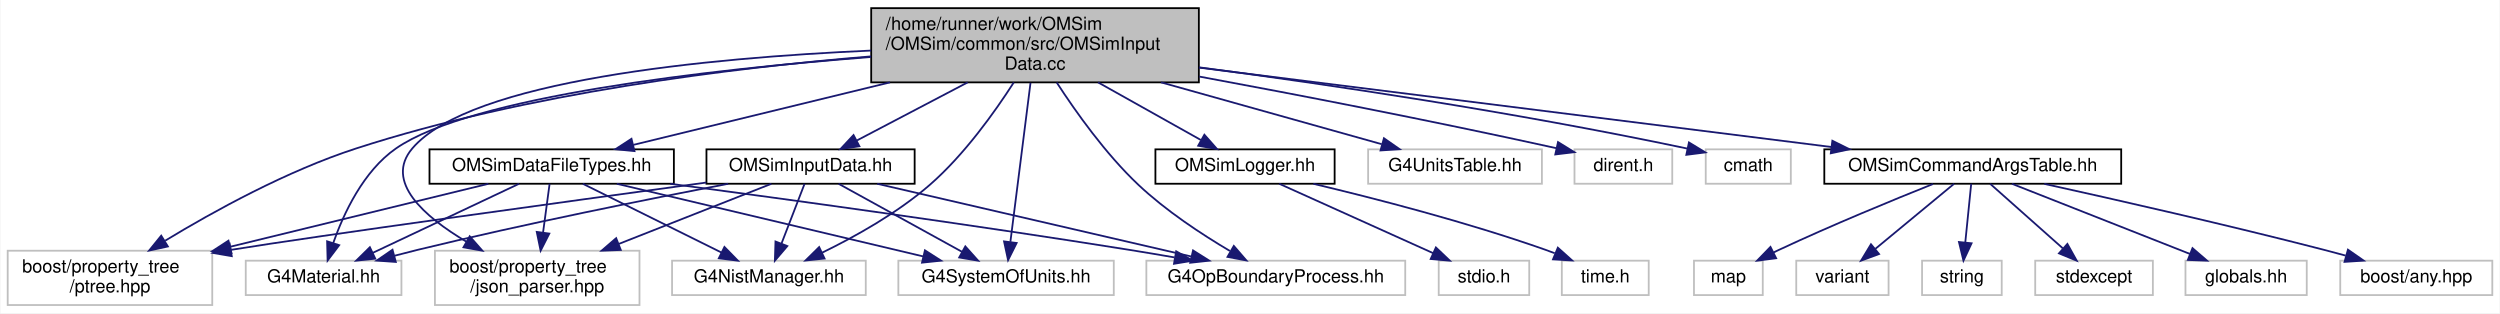
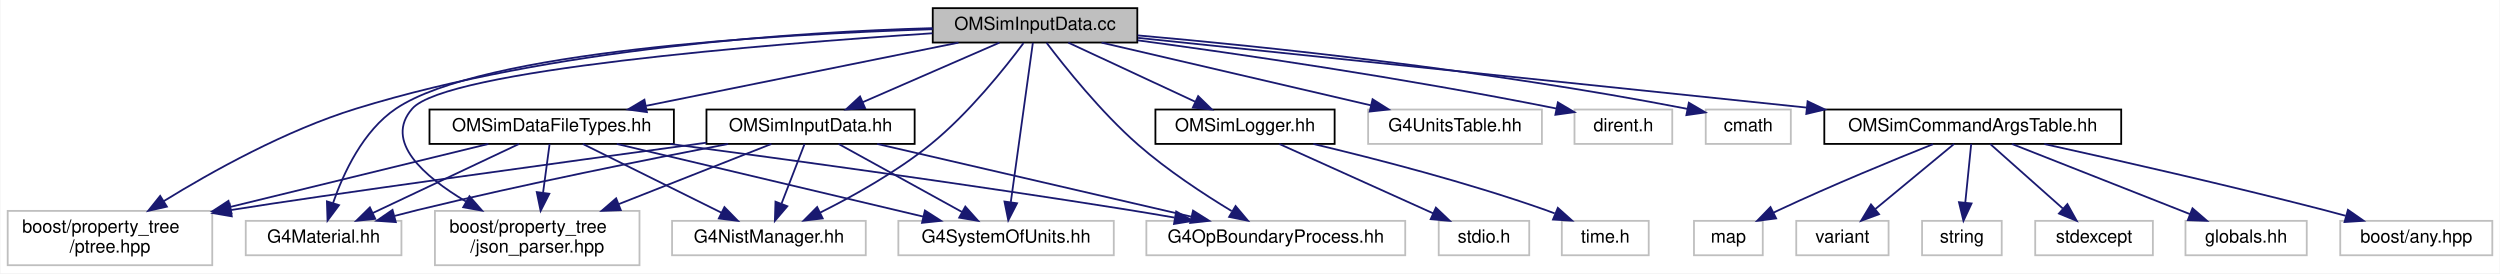
- <svg xmlns="http://www.w3.org/2000/svg" xmlns:xlink="http://www.w3.org/1999/xlink" width="1381pt" height="173pt" viewBox="0.00 0.00 1380.50 173.00">
-   <g id="graph0" class="graph" transform="scale(1 1) rotate(0) translate(4 169)">
-     <polygon fill="white" stroke="transparent" points="-4,4 -4,-169 1376.5,-169 1376.5,4 -4,4" />
+ <svg xmlns="http://www.w3.org/2000/svg" xmlns:xlink="http://www.w3.org/1999/xlink" width="1381pt" height="151pt" viewBox="0.00 0.00 1380.50 151.00">
+   <g id="graph0" class="graph" transform="scale(1 1) rotate(0) translate(4 147)">
+     <polygon fill="white" stroke="transparent" points="-4,4 -4,-147 1376.5,-147 1376.5,4 -4,4" />
    <g id="node1" class="node">
      <g id="a_node1">
        <a xlink:title="Input data from external files are read and saved to memory.">
-           <polygon fill="#bfbfbf" stroke="black" points="477,-123.5 477,-164.5 658,-164.5 658,-123.5 477,-123.5" />
-           <text text-anchor="start" x="485" y="-152.5" font-family="Helvetica,sans-Serif" font-size="10.00">/home/runner/work/OMSim</text>
-           <text text-anchor="start" x="485" y="-141.5" font-family="Helvetica,sans-Serif" font-size="10.00">/OMSim/common/src/OMSimInput</text>
-           <text text-anchor="middle" x="567.5" y="-130.5" font-family="Helvetica,sans-Serif" font-size="10.00">Data.cc</text>
+           <polygon fill="#bfbfbf" stroke="black" points="511,-123.5 511,-142.5 624,-142.5 624,-123.5 511,-123.5" />
+           <text text-anchor="middle" x="567.5" y="-130.5" font-family="Helvetica,sans-Serif" font-size="10.00">OMSimInputData.cc</text>
        </a>
      </g>
    </g>
    <g id="node2" class="node">
      <g id="a_node2">
        <a xlink:title=" ">
          <polygon fill="white" stroke="#bfbfbf" points="0,-0.5 0,-30.5 113,-30.5 113,-0.5 0,-0.5" />
          <text text-anchor="start" x="8" y="-18.5" font-family="Helvetica,sans-Serif" font-size="10.00">boost/property_tree</text>
          <text text-anchor="middle" x="56.5" y="-7.5" font-family="Helvetica,sans-Serif" font-size="10.00">/ptree.hpp</text>
        </a>
      </g>
    </g>
    <g id="edge1" class="edge">
-       <path fill="none" stroke="midnightblue" d="M476.95,-137.86C399.79,-131.52 286.75,-117.53 192.5,-87 154.25,-74.61 113.75,-52.27 86.99,-36.05" />
-       <polygon fill="midnightblue" stroke="midnightblue" points="88.48,-32.85 78.13,-30.59 84.81,-38.82 88.48,-32.85" />
+       <path fill="none" stroke="midnightblue" d="M510.93,-131.46C436.36,-129.36 301.85,-120.69 192.5,-87 153.68,-75.04 112.77,-52.26 86.09,-35.82" />
+       <polygon fill="midnightblue" stroke="midnightblue" points="87.94,-32.85 77.6,-30.52 84.23,-38.79 87.94,-32.85" />
    </g>
    <g id="node3" class="node">
      <g id="a_node3">
        <a xlink:title=" ">
          <polygon fill="white" stroke="#bfbfbf" points="236,-0.5 236,-30.5 349,-30.5 349,-0.5 236,-0.5" />
          <text text-anchor="start" x="244" y="-18.5" font-family="Helvetica,sans-Serif" font-size="10.00">boost/property_tree</text>
          <text text-anchor="middle" x="292.5" y="-7.5" font-family="Helvetica,sans-Serif" font-size="10.00">/json_parser.hpp</text>
        </a>
      </g>
    </g>
    <g id="edge2" class="edge">
-       <path fill="none" stroke="midnightblue" d="M476.94,-141.07C386.17,-137 255.45,-124.57 223.5,-87 207.96,-68.72 230.09,-49.33 253.32,-35.53" />
-       <polygon fill="midnightblue" stroke="midnightblue" points="255.21,-38.48 262.2,-30.52 251.77,-32.38 255.21,-38.48" />
+       <path fill="none" stroke="midnightblue" d="M510.79,-128.62C418,-122.5 242.12,-108.22 223.5,-87 207.67,-68.97 229.83,-49.56 253.15,-35.68" />
+       <polygon fill="midnightblue" stroke="midnightblue" points="255.07,-38.61 262.06,-30.64 251.63,-32.51 255.07,-38.61" />
    </g>
    <g id="node4" class="node">
      <g id="a_node4">
        <a xlink:href="_o_m_sim_input_data_8hh.html" target="_top" xlink:title=" ">
          <polygon fill="white" stroke="black" points="386,-67.5 386,-86.5 501,-86.5 501,-67.5 386,-67.5" />
          <text text-anchor="middle" x="443.5" y="-74.5" font-family="Helvetica,sans-Serif" font-size="10.00">OMSimInputData.hh</text>
        </a>
      </g>
    </g>
    <g id="edge3" class="edge">
-       <path fill="none" stroke="midnightblue" d="M530.3,-123.5C510.55,-113.15 486.79,-100.69 469.13,-91.43" />
-       <polygon fill="midnightblue" stroke="midnightblue" points="470.49,-88.2 460.01,-86.65 467.24,-94.4 470.49,-88.2" />
+       <path fill="none" stroke="midnightblue" d="M547.85,-123.44C527.54,-114.6 495.6,-100.69 472.4,-90.59" />
+       <polygon fill="midnightblue" stroke="midnightblue" points="473.62,-87.3 463.06,-86.52 470.83,-93.72 473.62,-87.3" />
    </g>
    <g id="node5" class="node">
      <g id="a_node5">
        <a xlink:title=" ">
          <polygon fill="white" stroke="#bfbfbf" points="131.5,-6 131.5,-25 217.5,-25 217.5,-6 131.5,-6" />
          <text text-anchor="middle" x="174.5" y="-13" font-family="Helvetica,sans-Serif" font-size="10.00">G4Material.hh</text>
        </a>
      </g>
    </g>
    <g id="edge20" class="edge">
-       <path fill="none" stroke="midnightblue" d="M476.8,-137.51C386.6,-130.5 255.87,-115.67 214.5,-87 196.47,-74.51 185.57,-51.09 179.8,-34.69" />
-       <polygon fill="midnightblue" stroke="midnightblue" points="183.11,-33.56 176.72,-25.1 176.45,-35.7 183.11,-33.56" />
+       <path fill="none" stroke="midnightblue" d="M511,-130.85C423.85,-128.08 261.77,-118.7 214.5,-87 196.28,-74.78 185.42,-51.31 179.71,-34.82" />
+       <polygon fill="midnightblue" stroke="midnightblue" points="183.02,-33.66 176.68,-25.17 176.34,-35.76 183.02,-33.66" />
    </g>
    <g id="node6" class="node">
      <g id="a_node6">
        <a xlink:title=" ">
          <polygon fill="white" stroke="#bfbfbf" points="367,-6 367,-25 474,-25 474,-6 367,-6" />
          <text text-anchor="middle" x="420.5" y="-13" font-family="Helvetica,sans-Serif" font-size="10.00">G4NistManager.hh</text>
        </a>
      </g>
    </g>
    <g id="edge21" class="edge">
-       <path fill="none" stroke="midnightblue" d="M555.76,-123.45C545.17,-106.96 528.38,-83.48 509.5,-67 491.6,-51.38 468.13,-38.3 449.78,-29.37" />
-       <polygon fill="midnightblue" stroke="midnightblue" points="451.24,-26.19 440.71,-25.09 448.25,-32.52 451.24,-26.19" />
+       <path fill="none" stroke="midnightblue" d="M561.13,-123.18C551.2,-109.85 530.92,-84.29 509.5,-67 490.78,-51.89 466.97,-38.64 448.68,-29.5" />
+       <polygon fill="midnightblue" stroke="midnightblue" points="450.21,-26.35 439.68,-25.11 447.14,-32.64 450.21,-26.35" />
    </g>
    <g id="node7" class="node">
      <g id="a_node7">
        <a xlink:title=" ">
          <polygon fill="white" stroke="#bfbfbf" points="629,-6 629,-25 772,-25 772,-6 629,-6" />
          <text text-anchor="middle" x="700.5" y="-13" font-family="Helvetica,sans-Serif" font-size="10.00">G4OpBoundaryProcess.hh</text>
        </a>
      </g>
    </g>
    <g id="edge22" class="edge">
-       <path fill="none" stroke="midnightblue" d="M579.47,-123.44C590.04,-107.16 606.51,-83.99 624.5,-67 639.76,-52.59 659.58,-39.57 675.16,-30.36" />
-       <polygon fill="midnightblue" stroke="midnightblue" points="677.31,-33.16 684.23,-25.14 673.81,-27.09 677.31,-33.16" />
+       <path fill="none" stroke="midnightblue" d="M573.88,-123.35C583.8,-110.25 603.94,-84.98 624.5,-67 640.5,-53.01 660.6,-39.81 676.11,-30.42" />
+       <polygon fill="midnightblue" stroke="midnightblue" points="678.28,-33.2 685.1,-25.09 674.71,-27.18 678.28,-33.2" />
    </g>
    <g id="node8" class="node">
      <g id="a_node8">
        <a xlink:title=" ">
          <polygon fill="white" stroke="#bfbfbf" points="492,-6 492,-25 611,-25 611,-6 492,-6" />
          <text text-anchor="middle" x="551.5" y="-13" font-family="Helvetica,sans-Serif" font-size="10.00">G4SystemOfUnits.hh</text>
        </a>
      </g>
    </g>
    <g id="edge23" class="edge">
-       <path fill="none" stroke="midnightblue" d="M565,-123.23C561.96,-99.23 556.88,-59.02 553.89,-35.41" />
-       <polygon fill="midnightblue" stroke="midnightblue" points="557.34,-34.78 552.61,-25.29 550.39,-35.65 557.34,-34.78" />
+       <path fill="none" stroke="midnightblue" d="M566.3,-123.32C563.73,-104.76 557.64,-60.84 554.13,-35.47" />
+       <polygon fill="midnightblue" stroke="midnightblue" points="557.56,-34.71 552.72,-25.28 550.62,-35.67 557.56,-34.71" />
    </g>
    <g id="node9" class="node">
      <g id="a_node9">
        <a xlink:href="_o_m_sim_data_file_types_8hh.html" target="_top" xlink:title=" ">
          <polygon fill="white" stroke="black" points="233,-67.5 233,-86.5 368,-86.5 368,-67.5 233,-67.5" />
          <text text-anchor="middle" x="300.5" y="-74.5" font-family="Helvetica,sans-Serif" font-size="10.00">OMSimDataFileTypes.hh</text>
        </a>
      </g>
    </g>
    <g id="edge10" class="edge">
-       <path fill="none" stroke="midnightblue" d="M487.39,-123.5C441,-112.2 384.31,-98.4 345.61,-88.98" />
-       <polygon fill="midnightblue" stroke="midnightblue" points="346.24,-85.53 335.69,-86.57 344.58,-92.33 346.24,-85.53" />
+       <path fill="none" stroke="midnightblue" d="M525.19,-123.44C478.42,-113.98 403.04,-98.74 352.65,-88.55" />
+       <polygon fill="midnightblue" stroke="midnightblue" points="353.1,-85.07 342.61,-86.52 351.72,-91.93 353.1,-85.07" />
    </g>
    <g id="node10" class="node">
      <g id="a_node10">
        <a xlink:href="_o_m_sim_logger_8hh.html" target="_top" xlink:title=" ">
          <polygon fill="white" stroke="black" points="634,-67.5 634,-86.5 733,-86.5 733,-67.5 634,-67.5" />
          <text text-anchor="middle" x="683.5" y="-74.5" font-family="Helvetica,sans-Serif" font-size="10.00">OMSimLogger.hh</text>
        </a>
      </g>
    </g>
    <g id="edge17" class="edge">
-       <path fill="none" stroke="midnightblue" d="M602.3,-123.5C620.6,-113.24 642.59,-100.93 659.06,-91.69" />
-       <polygon fill="midnightblue" stroke="midnightblue" points="661.05,-94.59 668.06,-86.65 657.62,-88.49 661.05,-94.59" />
+       <path fill="none" stroke="midnightblue" d="M585.88,-123.44C604.72,-114.68 634.23,-100.94 655.88,-90.86" />
+       <polygon fill="midnightblue" stroke="midnightblue" points="657.62,-93.91 665.21,-86.52 654.66,-87.56 657.62,-93.91" />
    </g>
    <g id="node13" class="node">
      <g id="a_node13">
        <a xlink:title=" ">
          <polygon fill="white" stroke="#bfbfbf" points="751.5,-67.5 751.5,-86.5 847.5,-86.5 847.5,-67.5 751.5,-67.5" />
          <text text-anchor="middle" x="799.5" y="-74.5" font-family="Helvetica,sans-Serif" font-size="10.00">G4UnitsTable.hh</text>
        </a>
      </g>
    </g>
    <g id="edge24" class="edge">
-       <path fill="none" stroke="midnightblue" d="M637.11,-123.5C676.9,-112.35 725.42,-98.76 759,-89.35" />
-       <polygon fill="midnightblue" stroke="midnightblue" points="760.24,-92.64 768.92,-86.57 758.35,-85.89 760.24,-92.64" />
+       <path fill="none" stroke="midnightblue" d="M604.26,-123.44C644.56,-114.06 709.31,-98.99 753.08,-88.8" />
+       <polygon fill="midnightblue" stroke="midnightblue" points="753.96,-92.19 762.91,-86.52 752.38,-85.37 753.96,-92.19" />
    </g>
    <g id="node14" class="node">
      <g id="a_node14">
        <a xlink:title=" ">
          <polygon fill="white" stroke="#bfbfbf" points="865.5,-67.5 865.5,-86.5 919.5,-86.5 919.5,-67.5 865.5,-67.5" />
          <text text-anchor="middle" x="892.5" y="-74.5" font-family="Helvetica,sans-Serif" font-size="10.00">dirent.h</text>
        </a>
      </g>
    </g>
    <g id="edge25" class="edge">
-       <path fill="none" stroke="midnightblue" d="M658.22,-126.71C712.73,-116.62 783.68,-102.95 855.3,-87.18" />
-       <polygon fill="midnightblue" stroke="midnightblue" points="856.4,-90.52 865.41,-84.94 854.89,-83.68 856.4,-90.52" />
+       <path fill="none" stroke="midnightblue" d="M624.25,-124.71C680.55,-117.13 769.47,-104.22 855.5,-87.05" />
+       <polygon fill="midnightblue" stroke="midnightblue" points="856.32,-90.45 865.43,-85.05 854.94,-83.59 856.32,-90.45" />
    </g>
    <g id="node15" class="node">
      <g id="a_node15">
        <a xlink:title=" ">
          <polygon fill="white" stroke="#bfbfbf" points="938,-67.5 938,-86.5 985,-86.5 985,-67.5 938,-67.5" />
          <text text-anchor="middle" x="961.5" y="-74.5" font-family="Helvetica,sans-Serif" font-size="10.00">cmath</text>
        </a>
      </g>
    </g>
    <g id="edge26" class="edge">
-       <path fill="none" stroke="midnightblue" d="M658.14,-131.81C729.03,-122.4 830.18,-107.5 927.75,-86.95" />
-       <polygon fill="midnightblue" stroke="midnightblue" points="928.73,-90.32 937.78,-84.81 927.28,-83.47 928.73,-90.32" />
+       <path fill="none" stroke="midnightblue" d="M624.17,-127.45C693.58,-121.32 814.82,-108.8 927.93,-86.84" />
+       <polygon fill="midnightblue" stroke="midnightblue" points="928.67,-90.26 937.8,-84.9 927.31,-83.4 928.67,-90.26" />
    </g>
    <g id="node16" class="node">
      <g id="a_node16">
        <a xlink:href="_o_m_sim_command_args_table_8hh.html" target="_top" xlink:title=" ">
          <polygon fill="white" stroke="black" points="1003.5,-67.5 1003.5,-86.5 1167.5,-86.5 1167.5,-67.5 1003.5,-67.5" />
          <text text-anchor="middle" x="1085.5" y="-74.5" font-family="Helvetica,sans-Serif" font-size="10.00">OMSimCommandArgsTable.hh</text>
        </a>
      </g>
    </g>
    <g id="edge27" class="edge">
-       <path fill="none" stroke="midnightblue" d="M658.02,-131.64C756.94,-119.23 913.77,-99.55 1007.45,-87.79" />
-       <polygon fill="midnightblue" stroke="midnightblue" points="1007.95,-91.26 1017.44,-86.54 1007.08,-84.31 1007.95,-91.26" />
+       <path fill="none" stroke="midnightblue" d="M624.42,-126.07C713.53,-116.78 886.82,-98.71 993.72,-87.57" />
+       <polygon fill="midnightblue" stroke="midnightblue" points="994.27,-91.03 1003.86,-86.51 993.55,-84.07 994.27,-91.03" />
    </g>
    <g id="edge4" class="edge">
      <path fill="none" stroke="midnightblue" d="M385.91,-68.17C307.23,-57.44 171.26,-38.77 123.48,-31" />
      <polygon fill="midnightblue" stroke="midnightblue" points="123.77,-27.5 113.33,-29.28 122.6,-34.4 123.77,-27.5" />
    </g>
    <g id="edge5" class="edge">
      <path fill="none" stroke="midnightblue" d="M421.87,-67.48C399.98,-58.85 365.5,-45.26 337.64,-34.29" />
      <polygon fill="midnightblue" stroke="midnightblue" points="338.67,-30.93 328.09,-30.52 336.11,-37.45 338.67,-30.93" />
    </g>
    <g id="edge6" class="edge">
      <path fill="none" stroke="midnightblue" d="M398,-67.49C353.95,-59.04 285.39,-45.3 226.5,-31 222.35,-29.99 218.03,-28.88 213.73,-27.74" />
      <polygon fill="midnightblue" stroke="midnightblue" points="214.4,-24.3 203.83,-25.05 212.57,-31.05 214.4,-24.3" />
    </g>
    <g id="edge7" class="edge">
      <path fill="none" stroke="midnightblue" d="M440.2,-67.48C436.89,-58.9 431.68,-45.43 427.45,-34.48" />
      <polygon fill="midnightblue" stroke="midnightblue" points="430.66,-33.07 423.79,-25.01 424.13,-35.6 430.66,-33.07" />
    </g>
    <g id="edge8" class="edge">
      <path fill="none" stroke="midnightblue" d="M480.32,-67.48C526.03,-56.89 604.03,-38.84 653.87,-27.3" />
      <polygon fill="midnightblue" stroke="midnightblue" points="654.79,-30.67 663.75,-25.01 653.21,-23.85 654.79,-30.67" />
    </g>
    <g id="edge9" class="edge">
      <path fill="none" stroke="midnightblue" d="M458.97,-67.48C476.78,-57.67 506.24,-41.43 527.13,-29.92" />
      <polygon fill="midnightblue" stroke="midnightblue" points="528.99,-32.9 536.05,-25.01 525.61,-26.77 528.99,-32.9" />
    </g>
    <g id="edge11" class="edge">
      <path fill="none" stroke="midnightblue" d="M265.54,-67.48C228.47,-58.43 169.01,-43.94 122.97,-32.71" />
      <polygon fill="midnightblue" stroke="midnightblue" points="123.61,-29.26 113.07,-30.29 121.95,-36.06 123.61,-29.26" />
    </g>
    <g id="edge12" class="edge">
      <path fill="none" stroke="midnightblue" d="M299.35,-67.48C298.41,-60.47 297.03,-50.19 295.75,-40.7" />
      <polygon fill="midnightblue" stroke="midnightblue" points="299.19,-39.97 294.39,-30.52 292.25,-40.9 299.19,-39.97" />
    </g>
    <g id="edge13" class="edge">
      <path fill="none" stroke="midnightblue" d="M282.45,-67.48C261.3,-57.49 226.06,-40.85 201.62,-29.31" />
      <polygon fill="midnightblue" stroke="midnightblue" points="203.06,-26.11 192.52,-25.01 200.07,-32.44 203.06,-26.11" />
    </g>
    <g id="edge14" class="edge">
      <path fill="none" stroke="midnightblue" d="M317.69,-67.48C337.74,-57.53 371.1,-40.99 394.36,-29.46" />
      <polygon fill="midnightblue" stroke="midnightblue" points="395.93,-32.59 403.34,-25.01 392.82,-26.32 395.93,-32.59" />
    </g>
    <g id="edge15" class="edge">
      <path fill="none" stroke="midnightblue" d="M365.98,-67.48C430.54,-58.92 531.96,-45 619.5,-31 627.62,-29.7 636.19,-28.25 644.59,-26.79" />
      <polygon fill="midnightblue" stroke="midnightblue" points="645.47,-30.19 654.71,-25 644.26,-23.29 645.47,-30.19" />
    </g>
    <g id="edge16" class="edge">
      <path fill="none" stroke="midnightblue" d="M336.46,-67.48C381.01,-56.92 456.96,-38.91 505.65,-27.37" />
      <polygon fill="midnightblue" stroke="midnightblue" points="506.68,-30.72 515.6,-25.01 505.07,-23.91 506.68,-30.72" />
    </g>
    <g id="node11" class="node">
      <g id="a_node11">
        <a xlink:title=" ">
          <polygon fill="white" stroke="#bfbfbf" points="790.5,-6 790.5,-25 840.5,-25 840.5,-6 790.5,-6" />
          <text text-anchor="middle" x="815.5" y="-13" font-family="Helvetica,sans-Serif" font-size="10.00">stdio.h</text>
        </a>
      </g>
    </g>
    <g id="edge18" class="edge">
      <path fill="none" stroke="midnightblue" d="M702.41,-67.48C724.66,-57.45 761.81,-40.7 787.43,-29.15" />
      <polygon fill="midnightblue" stroke="midnightblue" points="788.94,-32.31 796.62,-25.01 786.07,-25.93 788.94,-32.31" />
    </g>
    <g id="node12" class="node">
      <g id="a_node12">
        <a xlink:title=" ">
          <polygon fill="white" stroke="#bfbfbf" points="858.5,-6 858.5,-25 906.5,-25 906.5,-6 858.5,-6" />
          <text text-anchor="middle" x="882.5" y="-13" font-family="Helvetica,sans-Serif" font-size="10.00">time.h</text>
        </a>
      </g>
    </g>
    <g id="edge19" class="edge">
      <path fill="none" stroke="midnightblue" d="M721.24,-67.47C755.21,-59.4 806.28,-46.26 849.5,-31 851.16,-30.41 852.86,-29.78 854.56,-29.12" />
      <polygon fill="midnightblue" stroke="midnightblue" points="856.3,-32.19 864.19,-25.12 853.62,-25.72 856.3,-32.19" />
    </g>
    <g id="node17" class="node">
      <g id="a_node17">
        <a xlink:title=" ">
          <polygon fill="white" stroke="#bfbfbf" points="931.5,-6 931.5,-25 969.5,-25 969.5,-6 931.5,-6" />
          <text text-anchor="middle" x="950.5" y="-13" font-family="Helvetica,sans-Serif" font-size="10.00">map</text>
        </a>
      </g>
    </g>
    <g id="edge28" class="edge">
      <path fill="none" stroke="midnightblue" d="M1063.55,-67.37C1041.77,-58.66 1007.52,-44.59 978.5,-31 977.51,-30.54 976.5,-30.06 975.49,-29.56" />
      <polygon fill="midnightblue" stroke="midnightblue" points="976.89,-26.35 966.38,-25 973.76,-32.61 976.89,-26.35" />
    </g>
    <g id="node18" class="node">
      <g id="a_node18">
        <a xlink:title=" ">
          <polygon fill="white" stroke="#bfbfbf" points="988,-6 988,-25 1039,-25 1039,-6 988,-6" />
          <text text-anchor="middle" x="1013.5" y="-13" font-family="Helvetica,sans-Serif" font-size="10.00">variant</text>
        </a>
      </g>
    </g>
    <g id="edge29" class="edge">
      <path fill="none" stroke="midnightblue" d="M1075.18,-67.48C1063.85,-58.11 1045.43,-42.88 1031.66,-31.51" />
      <polygon fill="midnightblue" stroke="midnightblue" points="1033.73,-28.68 1023.8,-25.01 1029.28,-34.08 1033.73,-28.68" />
    </g>
    <g id="node19" class="node">
      <g id="a_node19">
        <a xlink:title=" ">
          <polygon fill="white" stroke="#bfbfbf" points="1057.5,-6 1057.5,-25 1101.5,-25 1101.5,-6 1057.5,-6" />
          <text text-anchor="middle" x="1079.5" y="-13" font-family="Helvetica,sans-Serif" font-size="10.00">string</text>
        </a>
      </g>
    </g>
    <g id="edge30" class="edge">
      <path fill="none" stroke="midnightblue" d="M1084.64,-67.48C1083.79,-59.08 1082.47,-45.98 1081.38,-35.16" />
      <polygon fill="midnightblue" stroke="midnightblue" points="1084.84,-34.61 1080.36,-25.01 1077.88,-35.31 1084.84,-34.61" />
    </g>
    <g id="node20" class="node">
      <g id="a_node20">
        <a xlink:title=" ">
          <polygon fill="white" stroke="#bfbfbf" points="1120,-6 1120,-25 1185,-25 1185,-6 1120,-6" />
          <text text-anchor="middle" x="1152.5" y="-13" font-family="Helvetica,sans-Serif" font-size="10.00">stdexcept</text>
        </a>
      </g>
    </g>
    <g id="edge31" class="edge">
      <path fill="none" stroke="midnightblue" d="M1095.1,-67.48C1105.55,-58.2 1122.47,-43.17 1135.24,-31.83" />
      <polygon fill="midnightblue" stroke="midnightblue" points="1137.77,-34.27 1142.92,-25.01 1133.12,-29.03 1137.77,-34.27" />
    </g>
    <g id="node21" class="node">
      <g id="a_node21">
        <a xlink:title=" ">
          <polygon fill="white" stroke="#bfbfbf" points="1203,-6 1203,-25 1270,-25 1270,-6 1203,-6" />
          <text text-anchor="middle" x="1236.5" y="-13" font-family="Helvetica,sans-Serif" font-size="10.00">globals.hh</text>
        </a>
      </g>
    </g>
    <g id="edge32" class="edge">
      <path fill="none" stroke="midnightblue" d="M1107.13,-67.48C1132.92,-57.31 1176.21,-40.26 1205.54,-28.7" />
      <polygon fill="midnightblue" stroke="midnightblue" points="1206.88,-31.93 1214.91,-25.01 1204.32,-25.42 1206.88,-31.93" />
    </g>
    <g id="node22" class="node">
      <g id="a_node22">
        <a xlink:title=" ">
          <polygon fill="white" stroke="#bfbfbf" points="1288.5,-6 1288.5,-25 1372.5,-25 1372.5,-6 1288.5,-6" />
          <text text-anchor="middle" x="1330.5" y="-13" font-family="Helvetica,sans-Serif" font-size="10.00">boost/any.hpp</text>
        </a>
      </g>
    </g>
    <g id="edge33" class="edge">
      <path fill="none" stroke="midnightblue" d="M1125.02,-67.43C1164.32,-58.77 1226.27,-44.73 1279.5,-31 1283.4,-29.99 1287.46,-28.91 1291.5,-27.8" />
      <polygon fill="midnightblue" stroke="midnightblue" points="1292.75,-31.09 1301.44,-25.03 1290.87,-24.34 1292.75,-31.09" />
    </g>
  </g>
</svg>
